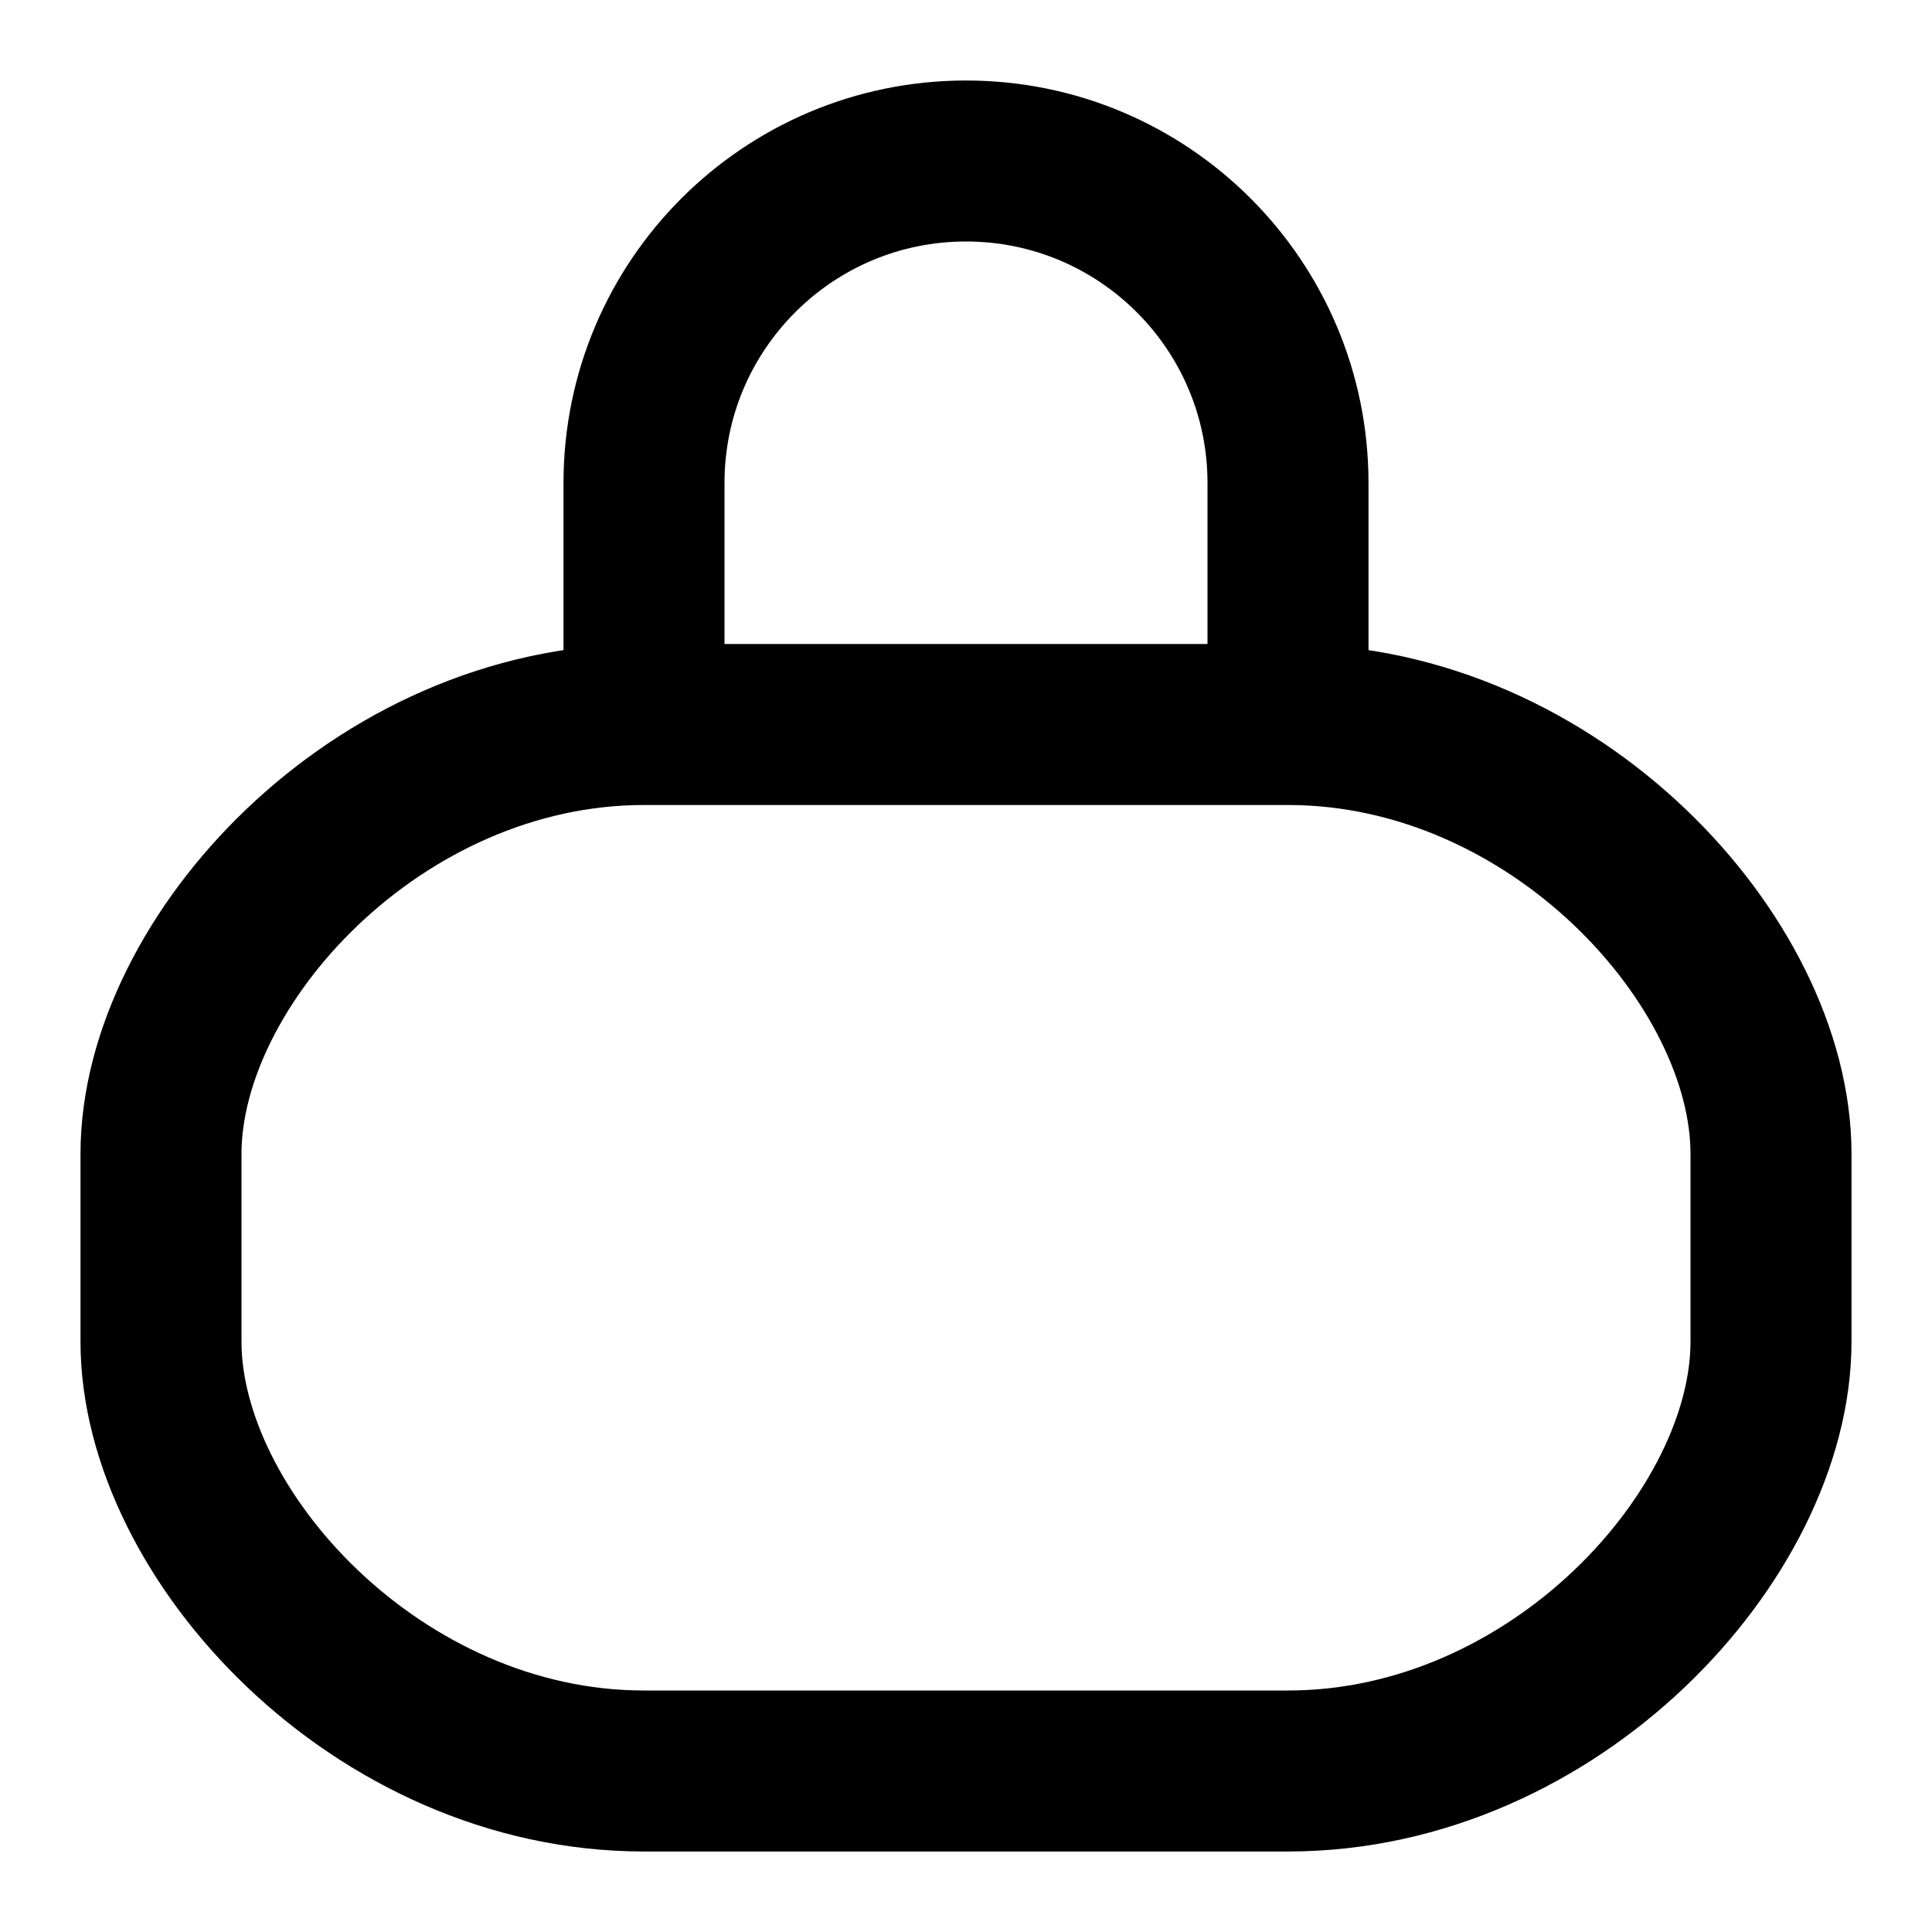
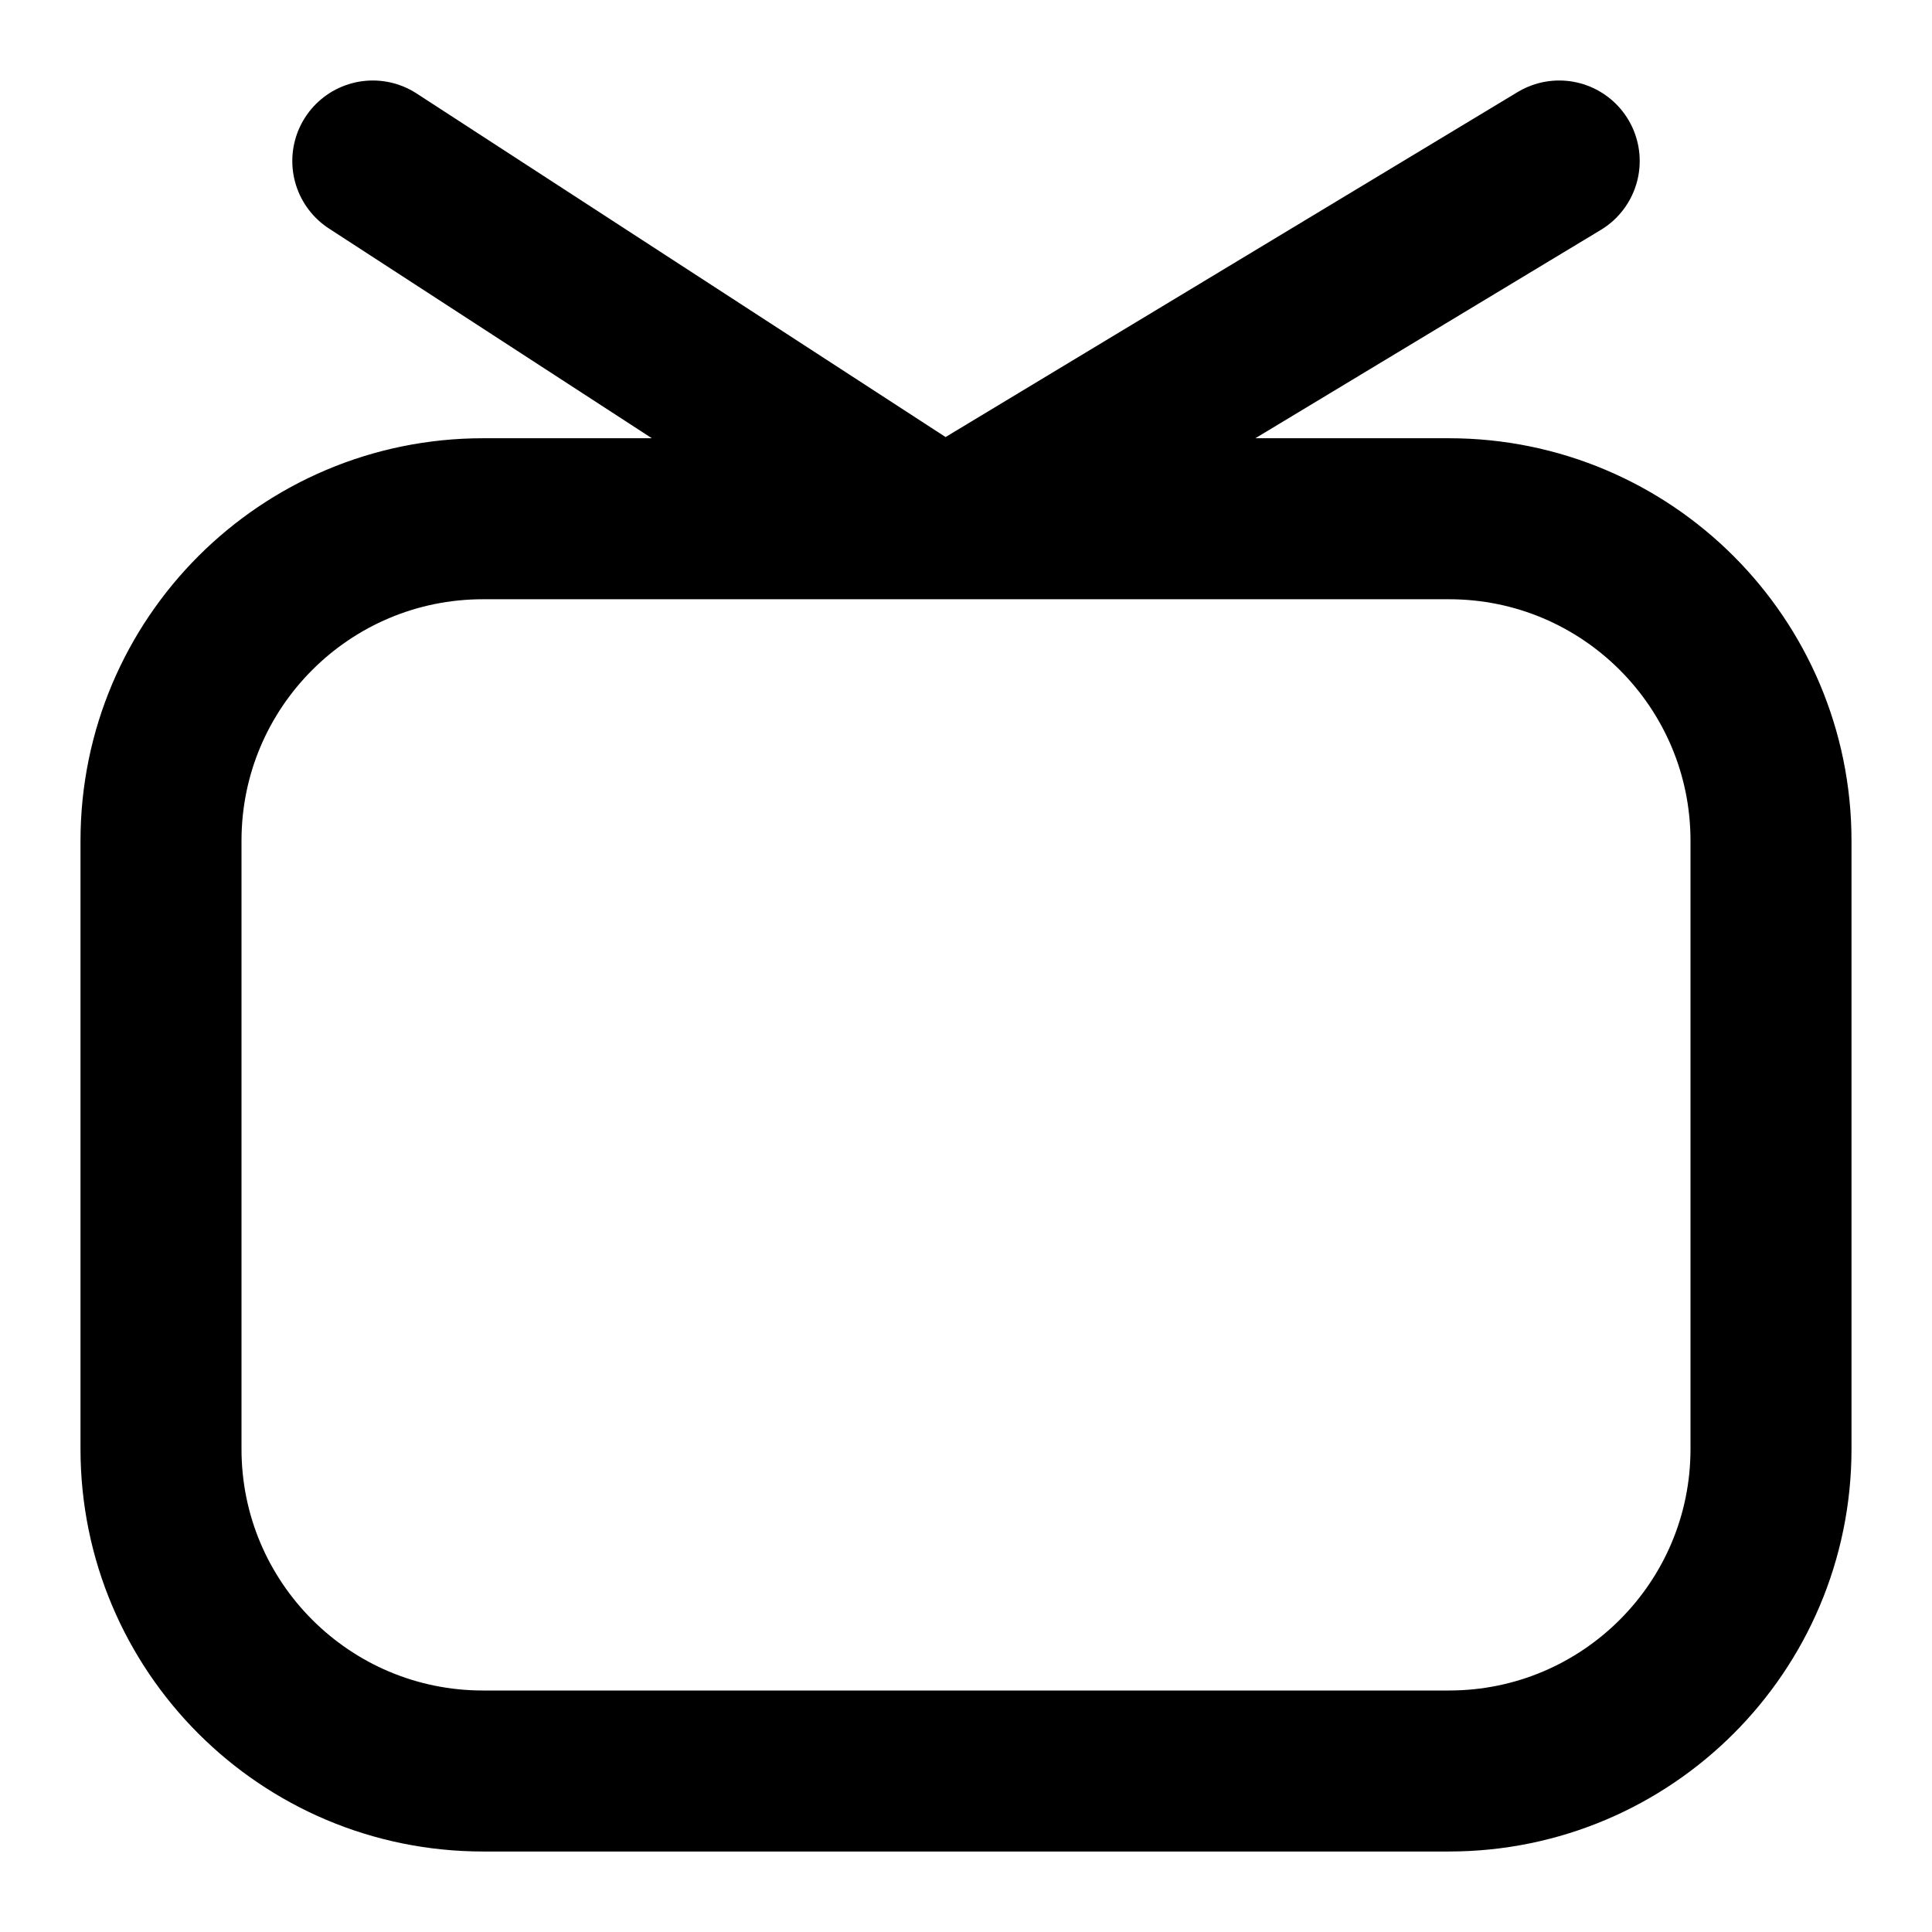
<svg xmlns="http://www.w3.org/2000/svg" width="24" height="24" viewBox="0 0 24 24" fill="none" stroke="currentColor" stroke-width="2" stroke-linecap="round" stroke-linejoin="round">
-   <path d="M16 9H8m8 0c3.314 0 6 2.94 6 5.333v2.334C22 19.06 19.314 22 16 22H8c-3.314 0-6-2.94-6-5.333v-2.334C2 11.94 4.686 9 8 9m8 0V6a4 4 0 0 0-8 0v3" />
+   <path d="M12 6.444 19.369 2M12 6.444h-.527m.527 0h6a4 4 0 0 1 4 4V18a4 4 0 0 1-4 4H6a4 4 0 0 1-4-4v-7.556a4 4 0 0 1 4-4h5.473m0 0L4.631 2" />
</svg>
